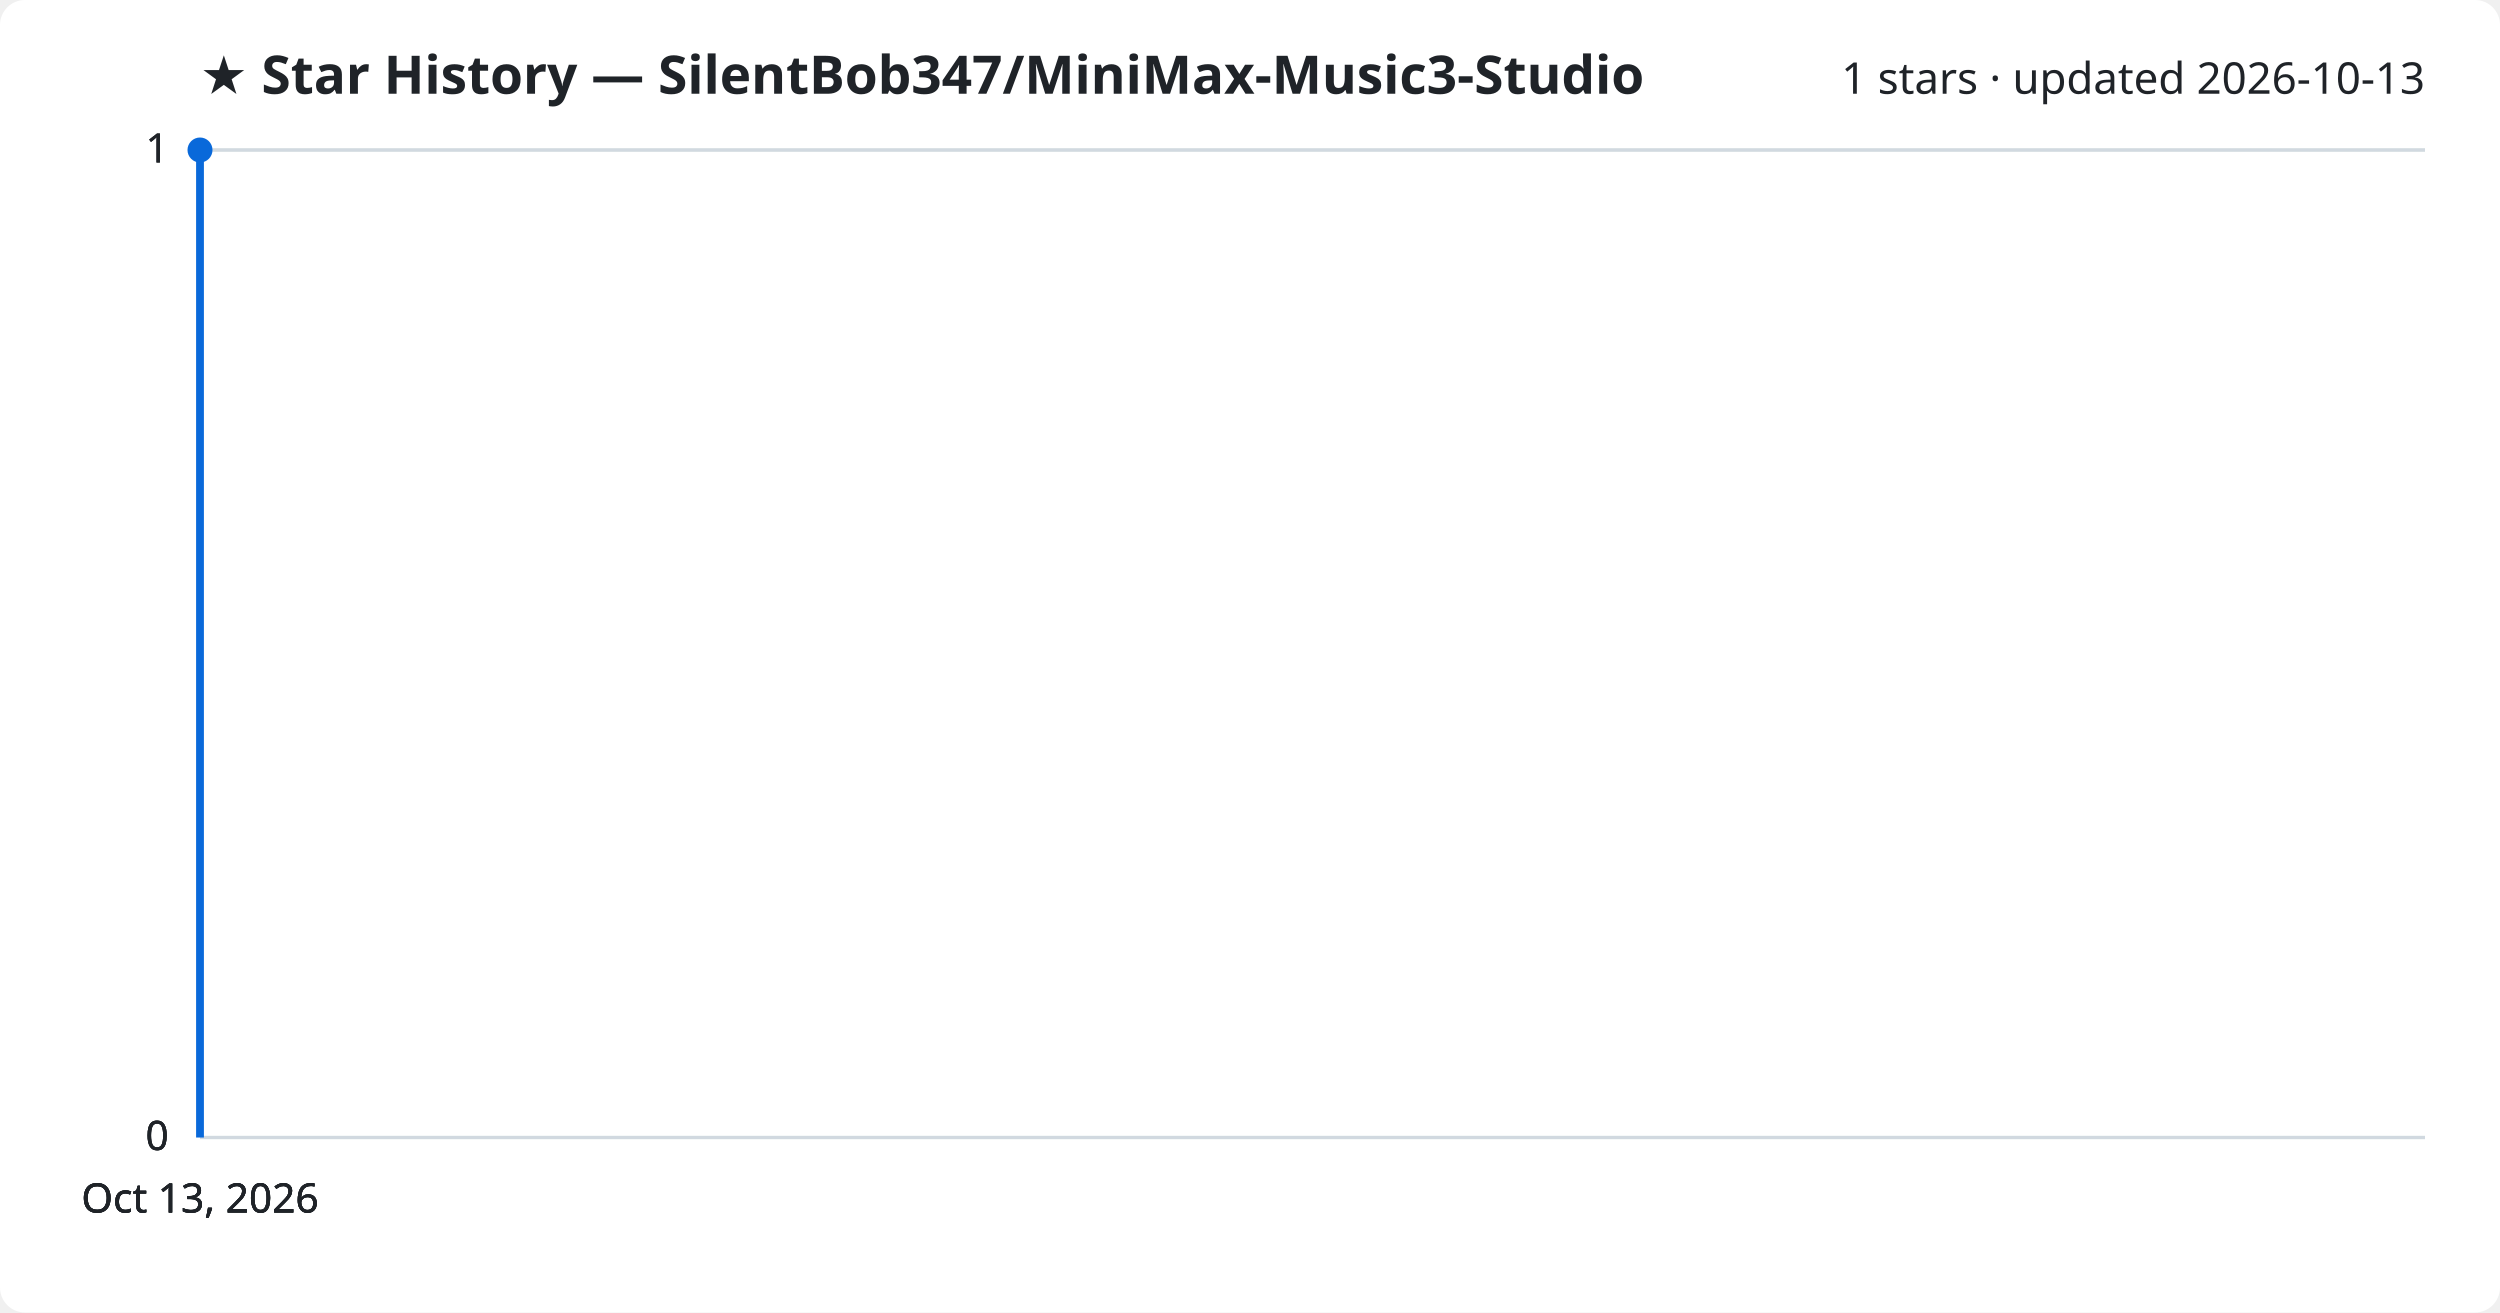
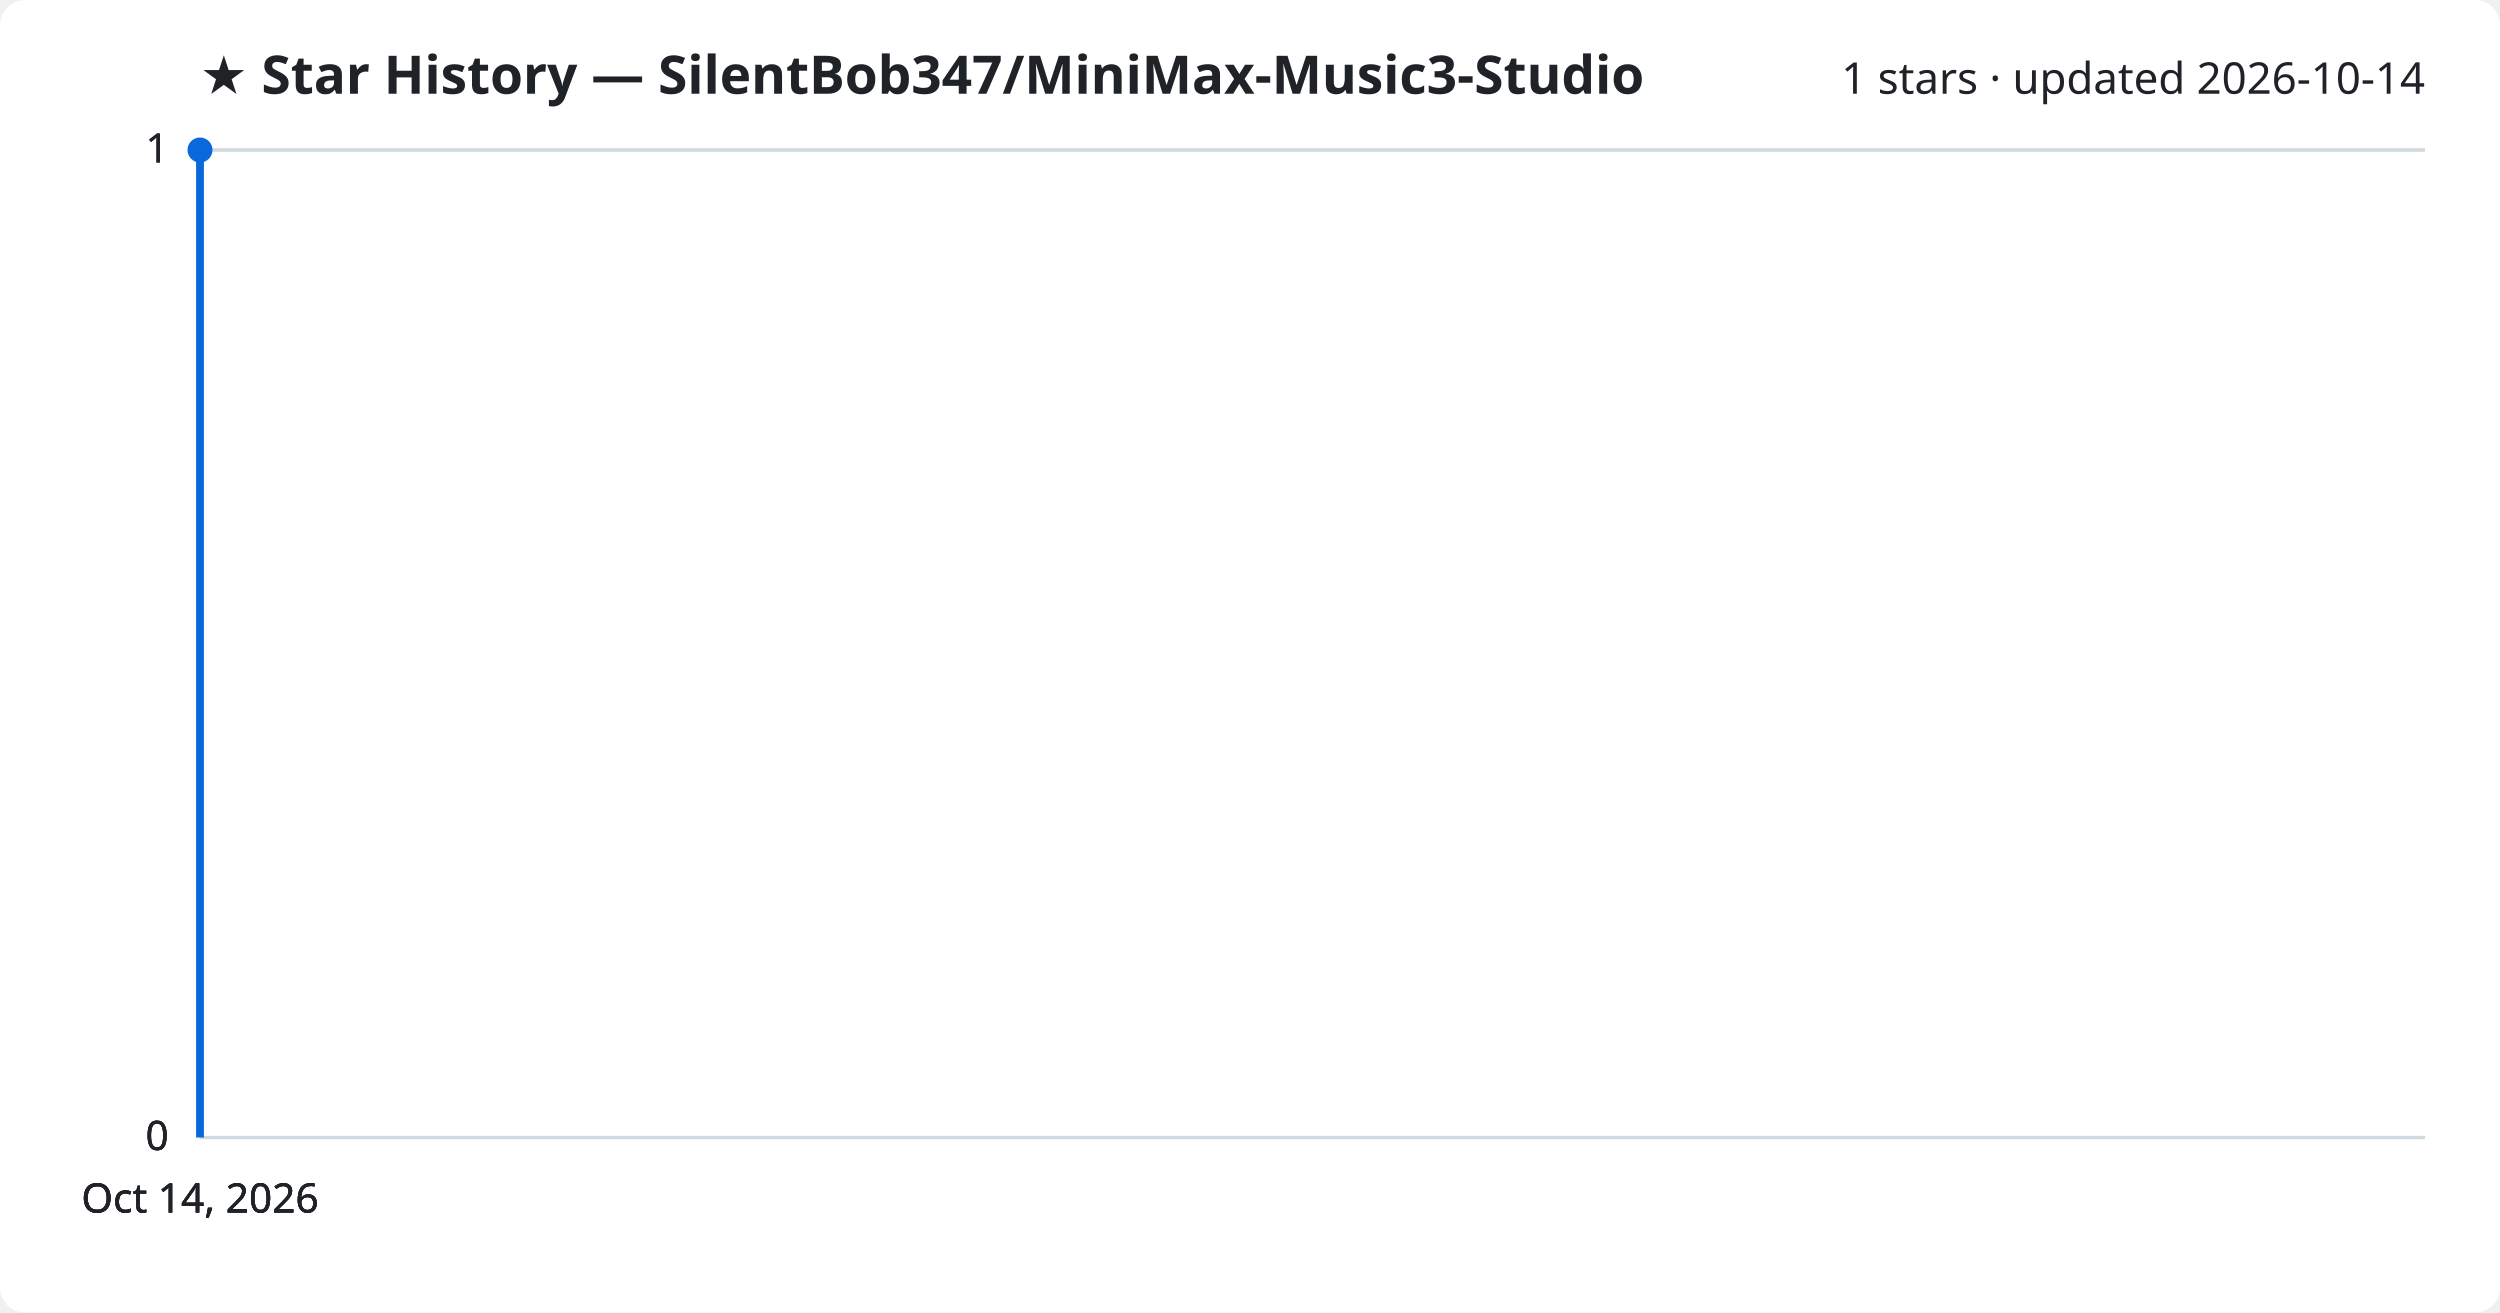
<svg xmlns="http://www.w3.org/2000/svg" viewBox="0 0 800 420" font-family="Segoe UI, sans-serif">
  <rect width="800" height="420" fill="#ffffff" rx="8" />
  <text x="64" y="30" fill="#1f2328" font-size="17" font-weight="700">★ Star History — SilentBob347/MiniMax-Music3-Studio</text>
-   <text x="776" y="30" fill="#1f2328" font-size="14" text-anchor="end">1 stars · updated 2026-10-13</text>
+   <text x="776" y="30" fill="#1f2328" font-size="14" text-anchor="end">1 stars · updated 2026-10-14</text>
  <line x1="64" y1="364.0" x2="776" y2="364.0" stroke="#d1d9e0" stroke-width="1" />
  <text x="54" y="368.0" fill="#1f2328" font-size="13" text-anchor="end">0</text>
  <line x1="64" y1="364.0" x2="776" y2="364.0" stroke="#d1d9e0" stroke-width="1" />
  <text x="54" y="368.0" fill="#1f2328" font-size="13" text-anchor="end">0</text>
  <line x1="64" y1="364.0" x2="776" y2="364.0" stroke="#d1d9e0" stroke-width="1" />
  <text x="54" y="368.0" fill="#1f2328" font-size="13" text-anchor="end">0</text>
  <line x1="64" y1="48.0" x2="776" y2="48.0" stroke="#d1d9e0" stroke-width="1" />
  <text x="54" y="52.0" fill="#1f2328" font-size="13" text-anchor="end">1</text>
  <line x1="64" y1="48.0" x2="776" y2="48.0" stroke="#d1d9e0" stroke-width="1" />
  <text x="54" y="52.0" fill="#1f2328" font-size="13" text-anchor="end">1</text>
  <path d="M64.0,364.0 L64.0,48.0 L64.0,48.0" fill="none" stroke="#0969da" stroke-width="2.5" stroke-linejoin="round" />
  <circle cx="64.0" cy="48.0" r="4" fill="#0969da" />
-   <text x="64.0" y="388" fill="#1f2328" font-size="13" text-anchor="middle">Oct 13, 2026</text>
-   <text x="64.0" y="388" fill="#1f2328" font-size="13" text-anchor="middle">Oct 13, 2026</text>
-   <text x="64.0" y="388" fill="#1f2328" font-size="13" text-anchor="middle">Oct 13, 2026</text>
-   <text x="64.0" y="388" fill="#1f2328" font-size="13" text-anchor="middle">Oct 13, 2026</text>
+   <text x="64.0" y="388" fill="#1f2328" font-size="13" text-anchor="middle">Oct 14, 2026</text>
+   <text x="64.0" y="388" fill="#1f2328" font-size="13" text-anchor="middle">Oct 14, 2026</text>
+   <text x="64.0" y="388" fill="#1f2328" font-size="13" text-anchor="middle">Oct 14, 2026</text>
+   <text x="64.0" y="388" fill="#1f2328" font-size="13" text-anchor="middle">Oct 14, 2026</text>
</svg>
